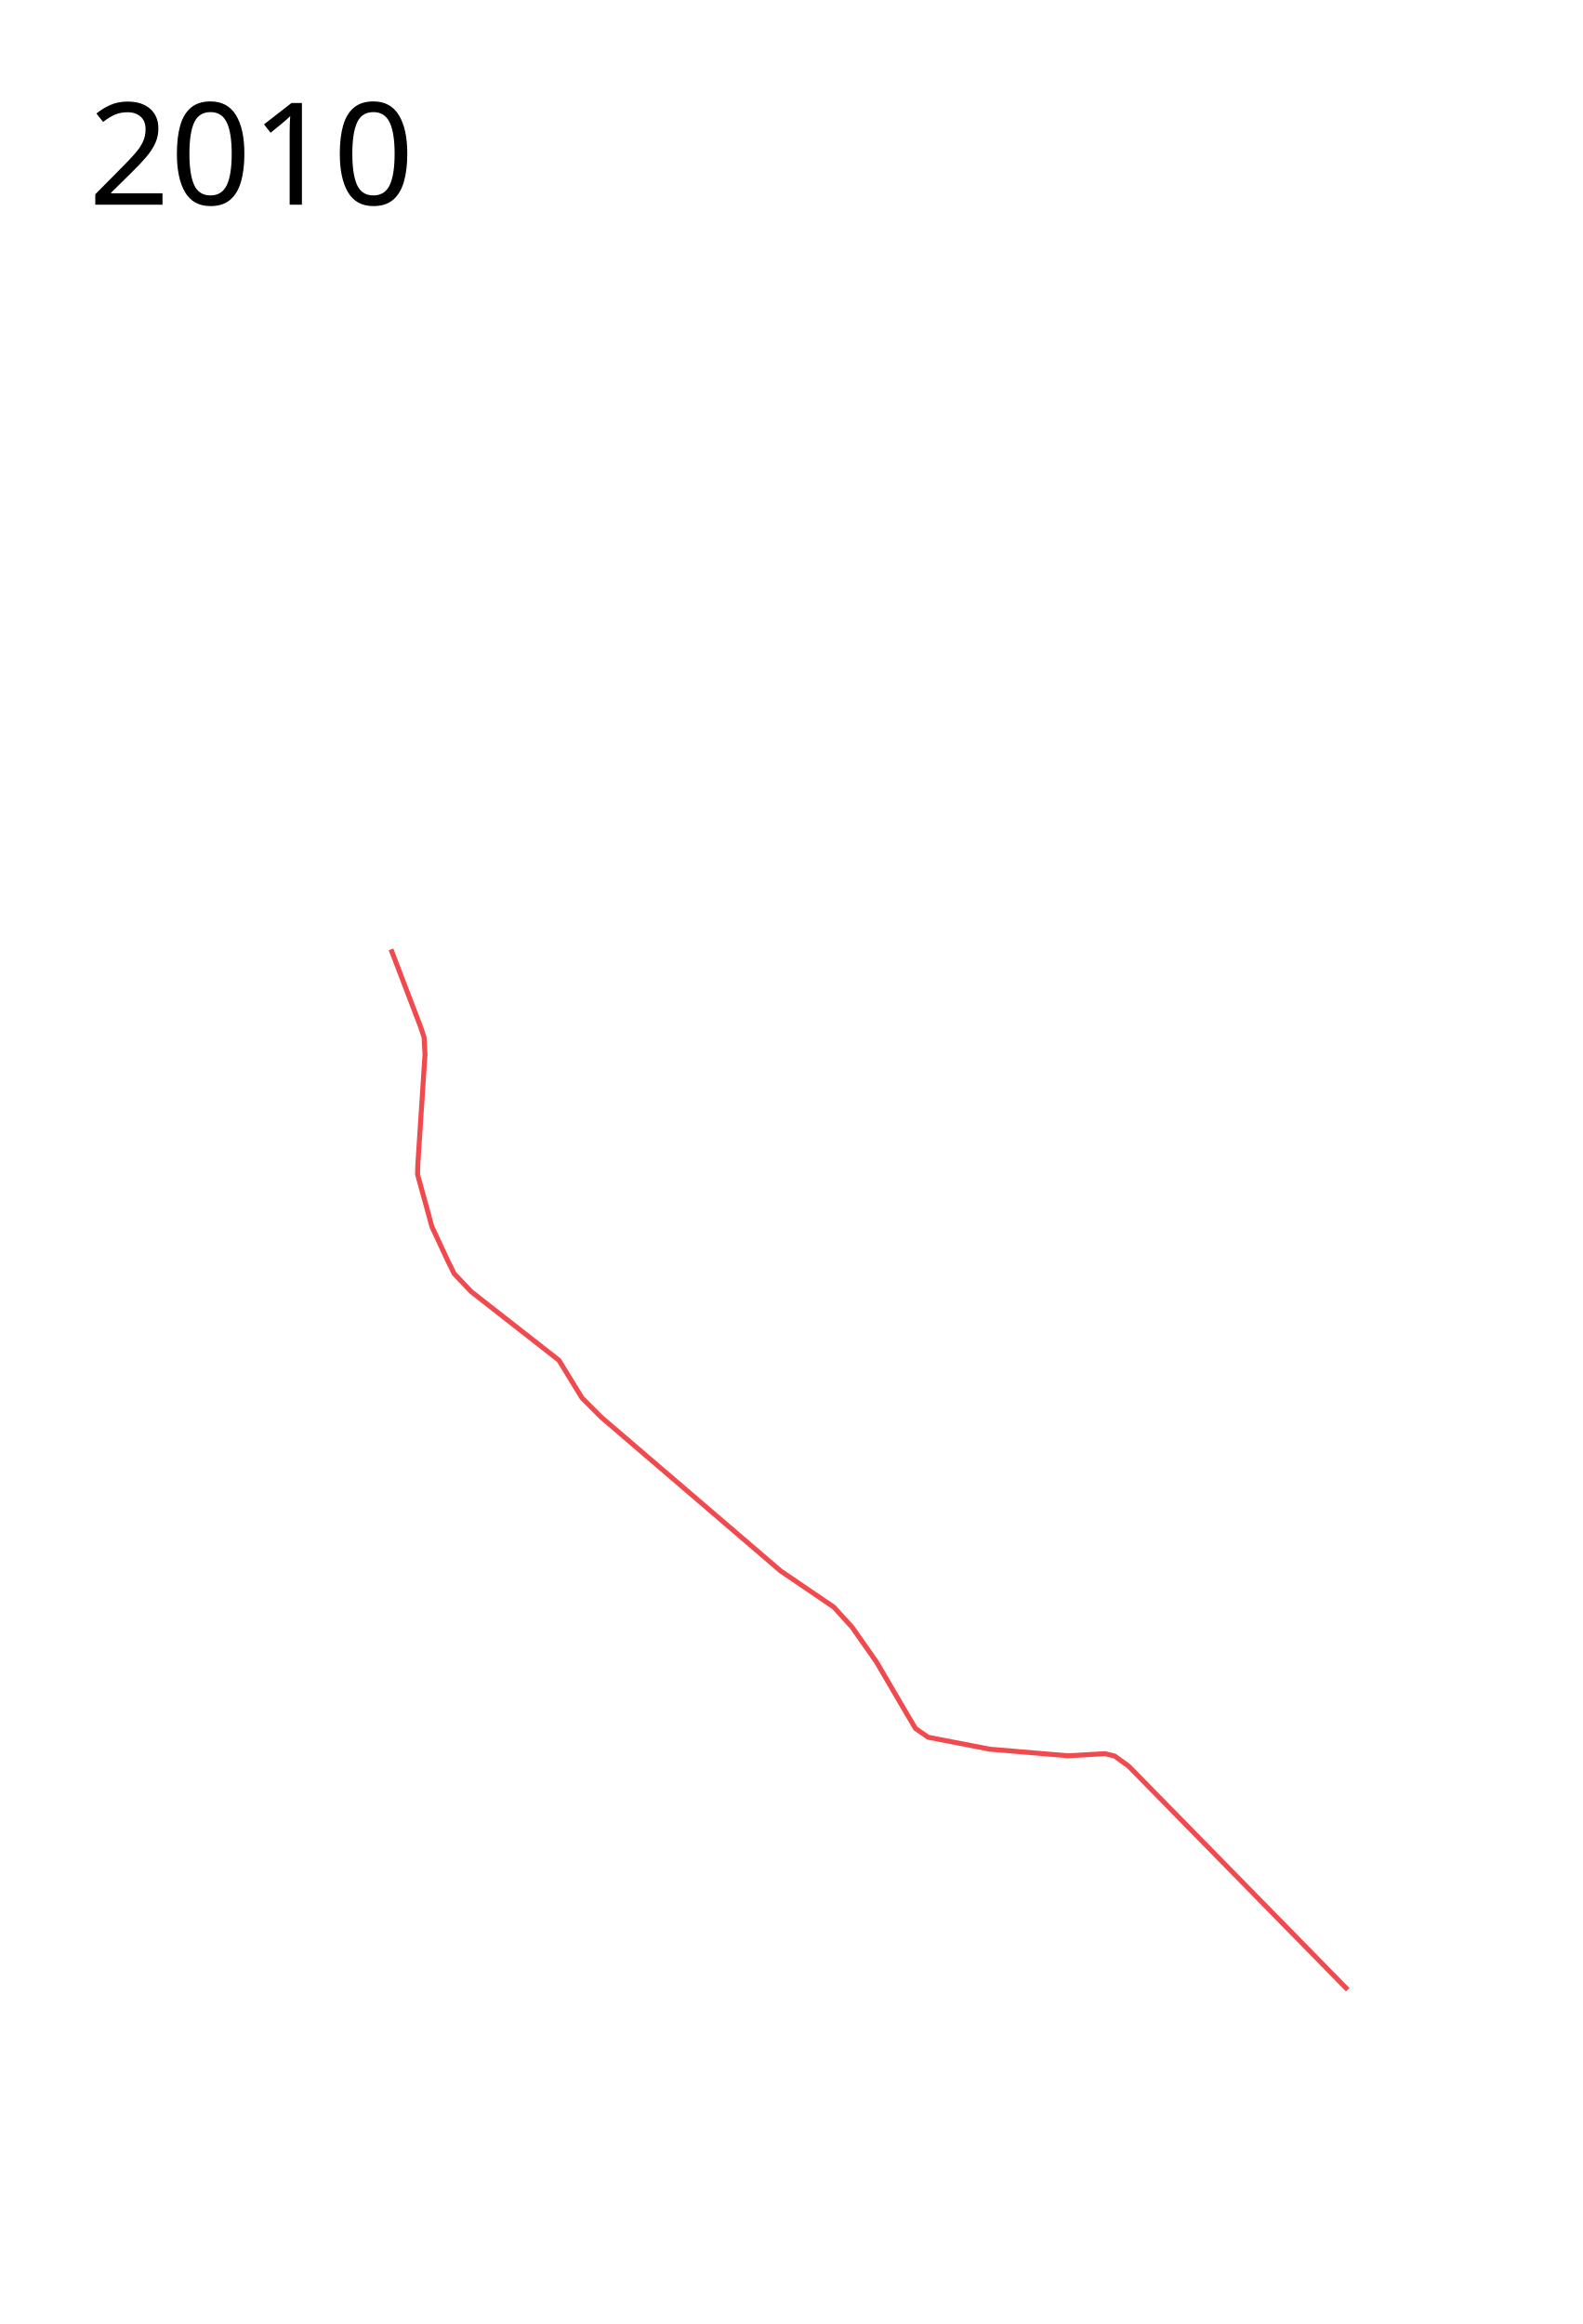
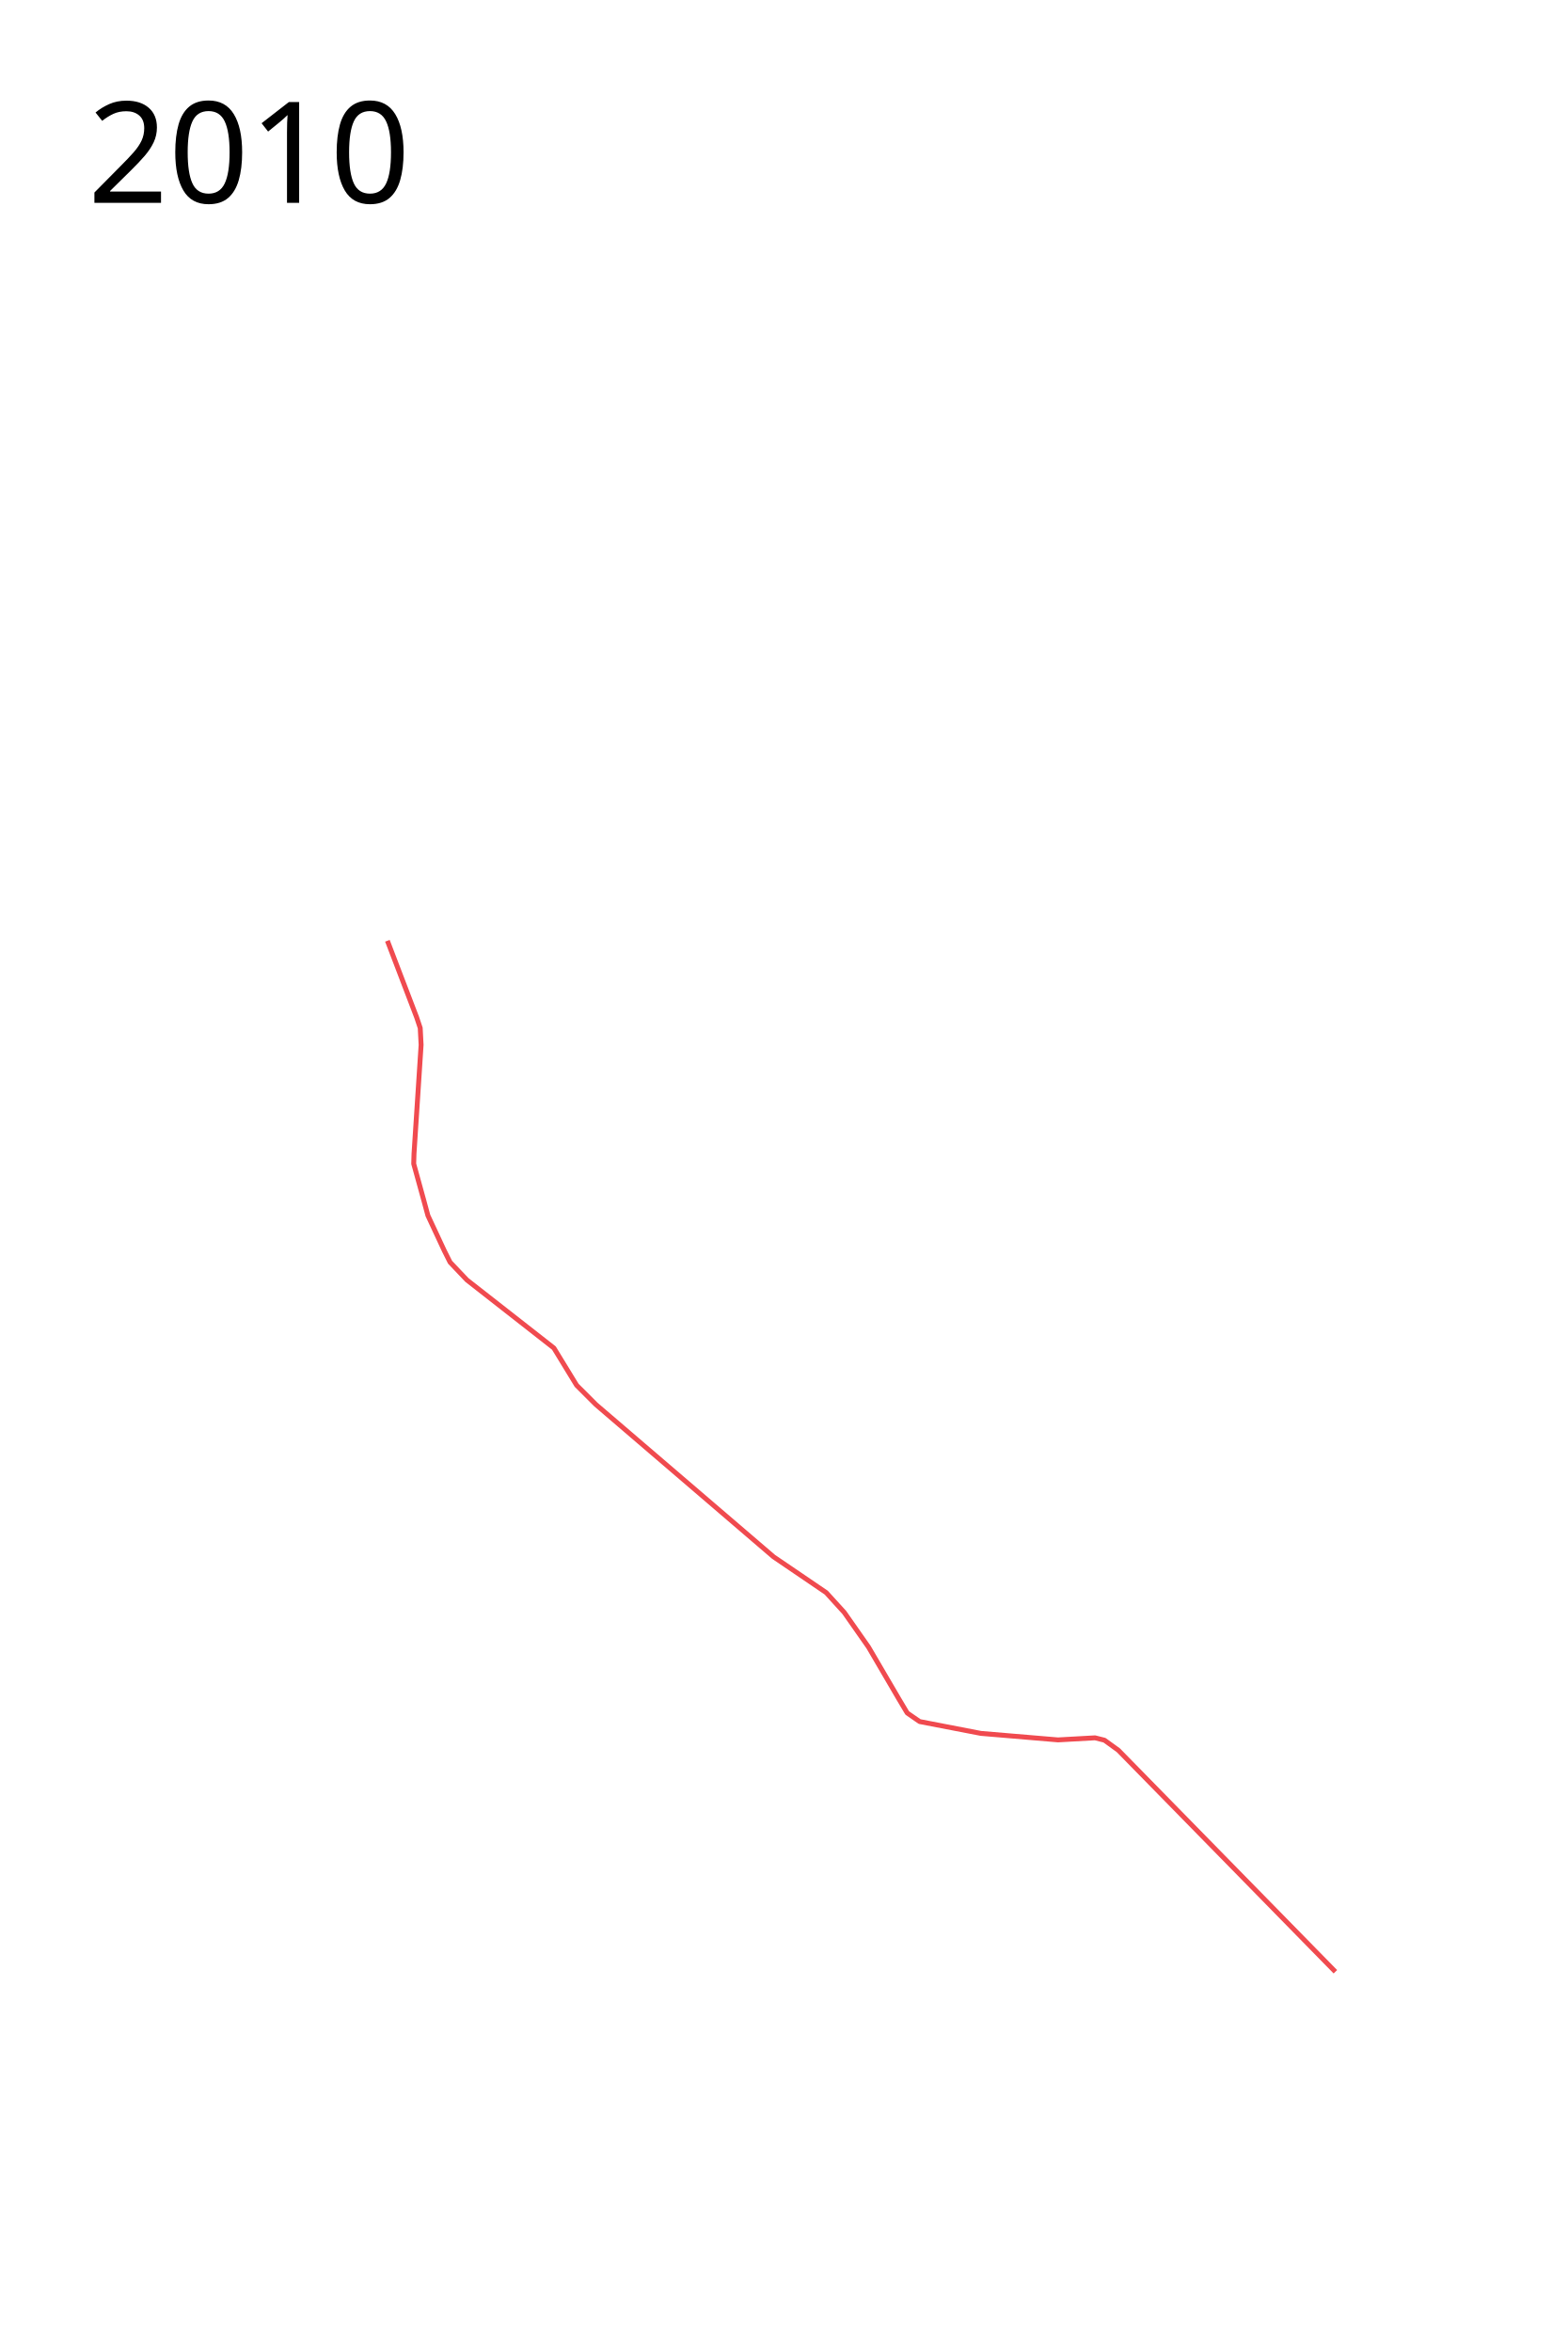
- <svg xmlns="http://www.w3.org/2000/svg" width="1600" height="2350">
+ <svg xmlns="http://www.w3.org/2000/svg" width="1600" height="2400">
  <path d="M1362.903 2012.001l-221.51-226.036-14.184-10.261-9.657-2.414-37.723 2.112-78.766-6.639-62.47-12.071-12.674-8.752-8.45-14.184-31.084-53.114-24.746-35.309-18.409-20.22-53.718-36.515-181.372-155.42-19.616-19.616-23.238-38.024-88.724-69.41-17.202-18.108-6.036-12.071-16.598-35.61-3.923-14.486-10.562-38.327.301-10.26 7.243-111.058-.905-17.201-3.622-10.864-29.876-78.163" fill="none" stroke="#f04a4f" stroke-width="5" stroke-linejoin="round" />
  <text style="-inkscape-font-specification:Sans" y="206.961" x="89.453" font-weight="400" font-size="144px" font-family="Sans">
    <tspan y="206.961" x="89.453">2010</tspan>
  </text>
</svg>
